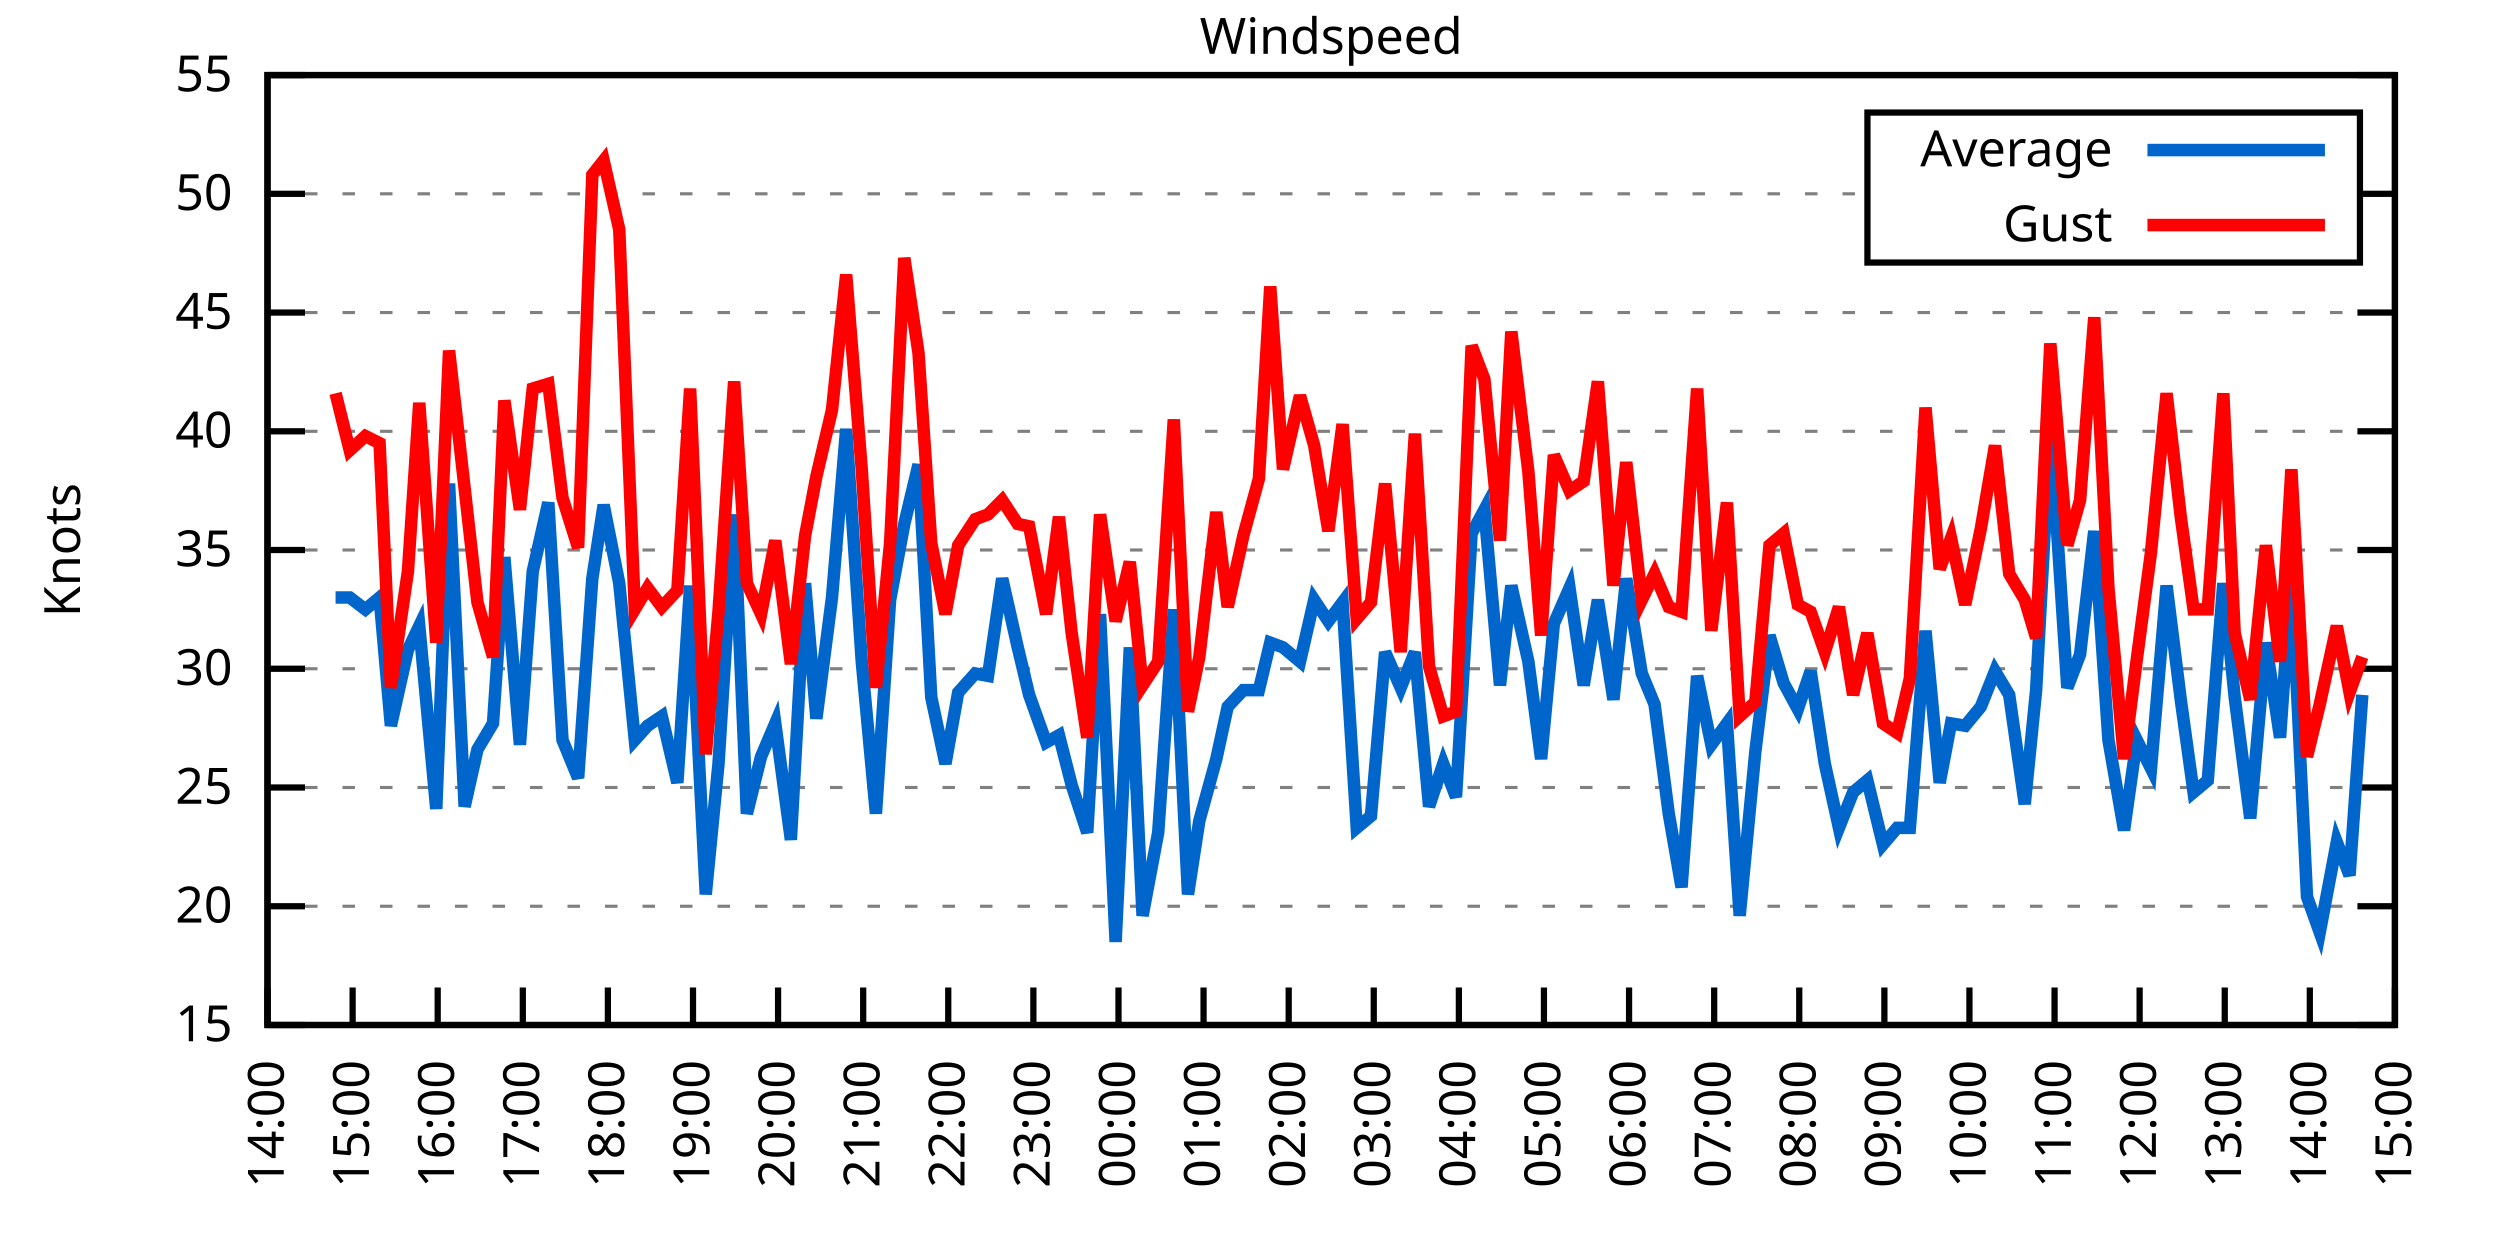
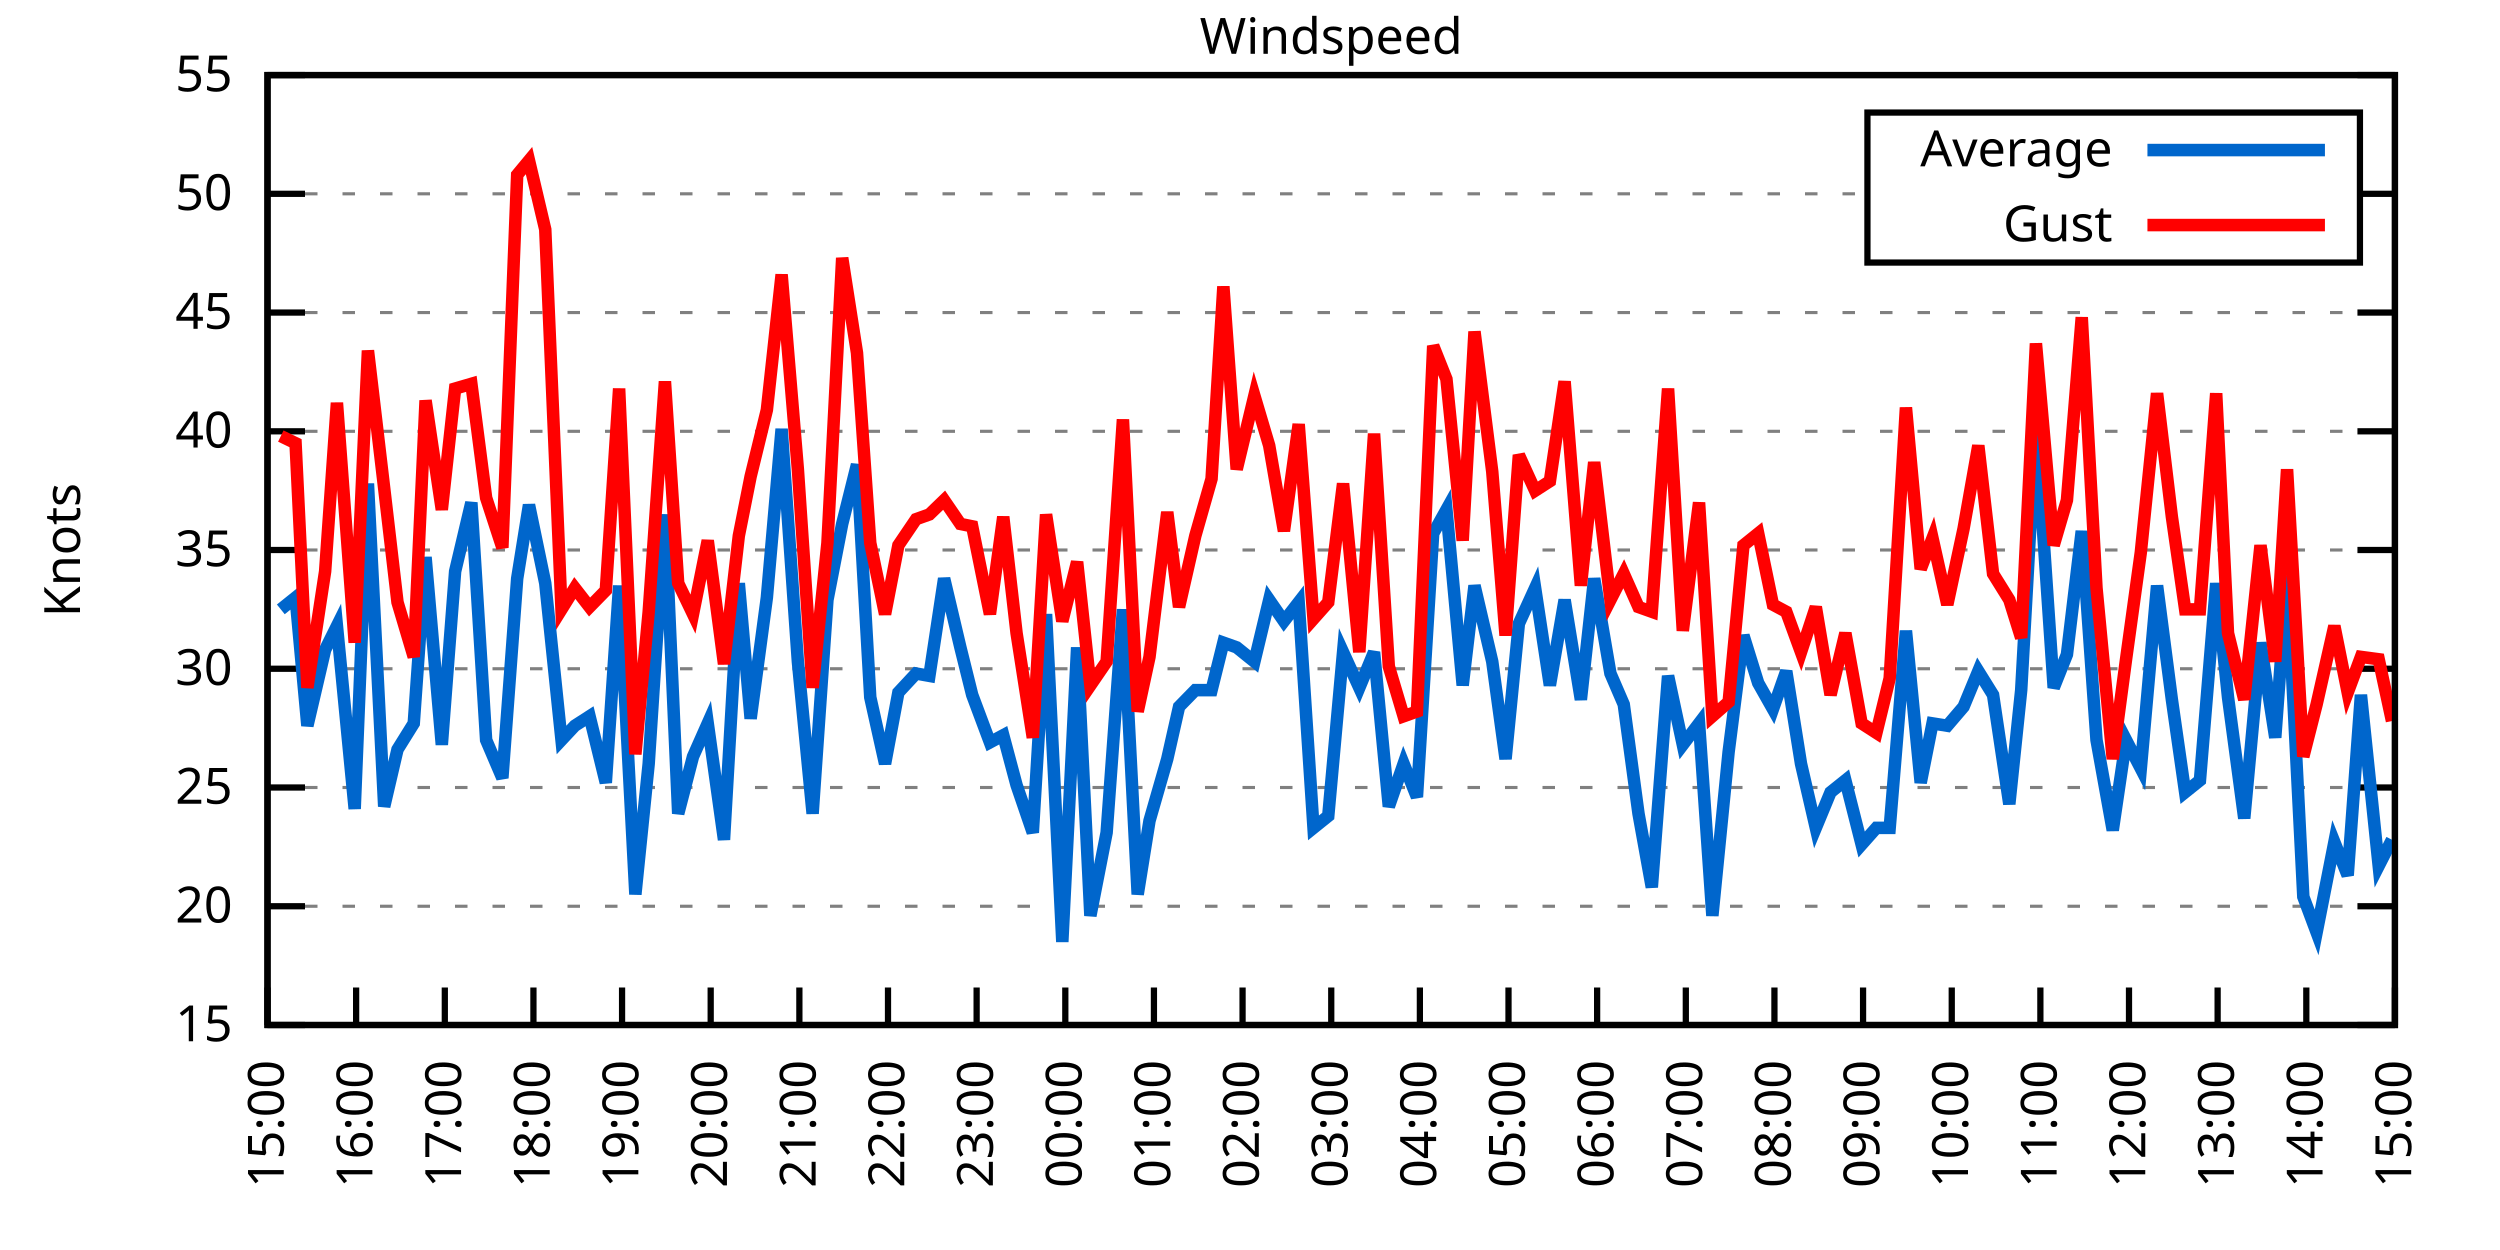
<svg xmlns="http://www.w3.org/2000/svg" xmlns:xlink="http://www.w3.org/1999/xlink" width="400" height="200" viewBox="0 0 400 200">
  <g id="gnuplot_canvas">
    <rect x="0" y="0" width="400" height="200" fill="none" />
    <defs>
      <circle id="gpDot" r="0.5" stroke-width="0.5" stroke="currentColor" />
      <path id="gpPt0" stroke-width="0.333" stroke="currentColor" d="M-1,0 h2 M0,-1 v2" />
      <path id="gpPt1" stroke-width="0.333" stroke="currentColor" d="M-1,-1 L1,1 M1,-1 L-1,1" />
      <path id="gpPt2" stroke-width="0.333" stroke="currentColor" d="M-1,0 L1,0 M0,-1 L0,1 M-1,-1 L1,1 M-1,1 L1,-1" />
      <rect id="gpPt3" stroke-width="0.333" stroke="currentColor" x="-1" y="-1" width="2" height="2" />
      <rect id="gpPt4" stroke-width="0.333" stroke="currentColor" fill="currentColor" x="-1" y="-1" width="2" height="2" />
      <circle id="gpPt5" stroke-width="0.333" stroke="currentColor" cx="0" cy="0" r="1" />
      <use xlink:href="#gpPt5" id="gpPt6" fill="currentColor" stroke="none" />
      <path id="gpPt7" stroke-width="0.333" stroke="currentColor" d="M0,-1.33 L-1.33,0.67 L1.33,0.67 z" />
      <use xlink:href="#gpPt7" id="gpPt8" fill="currentColor" stroke="none" />
      <use xlink:href="#gpPt7" id="gpPt9" stroke="currentColor" transform="rotate(180)" />
      <use xlink:href="#gpPt9" id="gpPt10" fill="currentColor" stroke="none" />
      <use xlink:href="#gpPt3" id="gpPt11" stroke="currentColor" transform="rotate(45)" />
      <use xlink:href="#gpPt11" id="gpPt12" fill="currentColor" stroke="none" />
      <path id="gpPt13" stroke-width="0.333" stroke="currentColor" d="M0,1.330 L1.265,0.411 L0.782,-1.067 L-0.782,-1.076 L-1.265,0.411 z" />
      <use xlink:href="#gpPt13" id="gpPt14" fill="currentColor" stroke="none" />
      <filter id="textbox" filterUnits="objectBoundingBox" x="0" y="0" height="1" width="1">
        <feFlood flood-color="white" flood-opacity="1" result="bgnd" />
        <feComposite in="SourceGraphic" in2="bgnd" operator="atop" />
      </filter>
      <filter id="greybox" filterUnits="objectBoundingBox" x="0" y="0" height="1" width="1">
        <feFlood flood-color="lightgrey" flood-opacity="1" result="grey" />
        <feComposite in="SourceGraphic" in2="grey" operator="atop" />
      </filter>
    </defs>
    <g fill="none" color="white" stroke="currentColor" stroke-width="1.00" stroke-linecap="butt" stroke-linejoin="miter">
</g>
    <g fill="none" color="black" stroke="currentColor" stroke-width="1.00" stroke-linecap="butt" stroke-linejoin="miter">
      <g stroke="none" shape-rendering="crispEdges">
        <polygon fill="rgb(255, 255, 255)" points="42.80,164.00 383.18,164.00 383.18,12.02 42.80,12.02 " />
      </g>
    </g>
    <g fill="none" color="black" stroke="currentColor" stroke-width="1.00" stroke-linecap="butt" stroke-linejoin="miter">
</g>
    <g fill="none" color="black" stroke="black" stroke-width="0.50" stroke-linecap="butt" stroke-linejoin="miter">
</g>
    <g fill="none" color="gray" stroke="currentColor" stroke-width="0.50" stroke-linecap="butt" stroke-linejoin="miter">
      <path stroke="gray" stroke-dasharray="2,4" class="gridline" d="M42.80,164.00 L383.19,164.00  " />
    </g>
    <g fill="none" color="gray" stroke="gray" stroke-width="1.00" stroke-linecap="butt" stroke-linejoin="miter">
</g>
    <g fill="none" color="black" stroke="currentColor" stroke-width="1.00" stroke-linecap="butt" stroke-linejoin="miter">
      <path stroke="black" d="M42.80,164.00 L48.80,164.00 M383.19,164.00 L377.19,164.00  " />
      <g transform="translate(37.20,166.60)" stroke="none" fill="black" font-family="Sans" font-size="8.00" text-anchor="end">
        <text>
          <tspan font-family="Sans"> 15</tspan>
        </text>
      </g>
    </g>
    <g fill="none" color="black" stroke="currentColor" stroke-width="1.00" stroke-linecap="butt" stroke-linejoin="miter">
</g>
    <g fill="none" color="black" stroke="black" stroke-width="0.50" stroke-linecap="butt" stroke-linejoin="miter">
</g>
    <g fill="none" color="gray" stroke="currentColor" stroke-width="0.50" stroke-linecap="butt" stroke-linejoin="miter">
      <path stroke="gray" stroke-dasharray="2,4" class="gridline" d="M42.80,145.00 L383.19,145.00  " />
    </g>
    <g fill="none" color="gray" stroke="gray" stroke-width="1.00" stroke-linecap="butt" stroke-linejoin="miter">
</g>
    <g fill="none" color="black" stroke="currentColor" stroke-width="1.00" stroke-linecap="butt" stroke-linejoin="miter">
      <path stroke="black" d="M42.80,145.00 L48.80,145.00 M383.19,145.00 L377.19,145.00  " />
      <g transform="translate(37.20,147.60)" stroke="none" fill="black" font-family="Sans" font-size="8.00" text-anchor="end">
        <text>
          <tspan font-family="Sans"> 20</tspan>
        </text>
      </g>
    </g>
    <g fill="none" color="black" stroke="currentColor" stroke-width="1.00" stroke-linecap="butt" stroke-linejoin="miter">
</g>
    <g fill="none" color="black" stroke="black" stroke-width="0.50" stroke-linecap="butt" stroke-linejoin="miter">
</g>
    <g fill="none" color="gray" stroke="currentColor" stroke-width="0.50" stroke-linecap="butt" stroke-linejoin="miter">
      <path stroke="gray" stroke-dasharray="2,4" class="gridline" d="M42.80,126.00 L383.19,126.00  " />
    </g>
    <g fill="none" color="gray" stroke="gray" stroke-width="1.00" stroke-linecap="butt" stroke-linejoin="miter">
</g>
    <g fill="none" color="black" stroke="currentColor" stroke-width="1.00" stroke-linecap="butt" stroke-linejoin="miter">
      <path stroke="black" d="M42.80,126.00 L48.80,126.00 M383.19,126.00 L377.19,126.00  " />
      <g transform="translate(37.20,128.60)" stroke="none" fill="black" font-family="Sans" font-size="8.00" text-anchor="end">
        <text>
          <tspan font-family="Sans"> 25</tspan>
        </text>
      </g>
    </g>
    <g fill="none" color="black" stroke="currentColor" stroke-width="1.00" stroke-linecap="butt" stroke-linejoin="miter">
</g>
    <g fill="none" color="black" stroke="black" stroke-width="0.50" stroke-linecap="butt" stroke-linejoin="miter">
</g>
    <g fill="none" color="gray" stroke="currentColor" stroke-width="0.50" stroke-linecap="butt" stroke-linejoin="miter">
      <path stroke="gray" stroke-dasharray="2,4" class="gridline" d="M42.80,107.00 L383.19,107.00  " />
    </g>
    <g fill="none" color="gray" stroke="gray" stroke-width="1.00" stroke-linecap="butt" stroke-linejoin="miter">
</g>
    <g fill="none" color="black" stroke="currentColor" stroke-width="1.00" stroke-linecap="butt" stroke-linejoin="miter">
      <path stroke="black" d="M42.80,107.00 L48.80,107.00 M383.19,107.00 L377.19,107.00  " />
      <g transform="translate(37.20,109.60)" stroke="none" fill="black" font-family="Sans" font-size="8.00" text-anchor="end">
        <text>
          <tspan font-family="Sans"> 30</tspan>
        </text>
      </g>
    </g>
    <g fill="none" color="black" stroke="currentColor" stroke-width="1.00" stroke-linecap="butt" stroke-linejoin="miter">
</g>
    <g fill="none" color="black" stroke="black" stroke-width="0.50" stroke-linecap="butt" stroke-linejoin="miter">
</g>
    <g fill="none" color="gray" stroke="currentColor" stroke-width="0.50" stroke-linecap="butt" stroke-linejoin="miter">
      <path stroke="gray" stroke-dasharray="2,4" class="gridline" d="M42.80,88.00 L383.19,88.00  " />
    </g>
    <g fill="none" color="gray" stroke="gray" stroke-width="1.00" stroke-linecap="butt" stroke-linejoin="miter">
</g>
    <g fill="none" color="black" stroke="currentColor" stroke-width="1.00" stroke-linecap="butt" stroke-linejoin="miter">
      <path stroke="black" d="M42.80,88.00 L48.80,88.00 M383.19,88.00 L377.19,88.00  " />
      <g transform="translate(37.20,90.60)" stroke="none" fill="black" font-family="Sans" font-size="8.00" text-anchor="end">
        <text>
          <tspan font-family="Sans"> 35</tspan>
        </text>
      </g>
    </g>
    <g fill="none" color="black" stroke="currentColor" stroke-width="1.00" stroke-linecap="butt" stroke-linejoin="miter">
</g>
    <g fill="none" color="black" stroke="black" stroke-width="0.50" stroke-linecap="butt" stroke-linejoin="miter">
</g>
    <g fill="none" color="gray" stroke="currentColor" stroke-width="0.50" stroke-linecap="butt" stroke-linejoin="miter">
      <path stroke="gray" stroke-dasharray="2,4" class="gridline" d="M42.80,69.01 L383.19,69.01  " />
    </g>
    <g fill="none" color="gray" stroke="gray" stroke-width="1.00" stroke-linecap="butt" stroke-linejoin="miter">
</g>
    <g fill="none" color="black" stroke="currentColor" stroke-width="1.00" stroke-linecap="butt" stroke-linejoin="miter">
      <path stroke="black" d="M42.80,69.01 L48.80,69.01 M383.19,69.01 L377.19,69.01  " />
      <g transform="translate(37.20,71.61)" stroke="none" fill="black" font-family="Sans" font-size="8.00" text-anchor="end">
        <text>
          <tspan font-family="Sans"> 40</tspan>
        </text>
      </g>
    </g>
    <g fill="none" color="black" stroke="currentColor" stroke-width="1.00" stroke-linecap="butt" stroke-linejoin="miter">
</g>
    <g fill="none" color="black" stroke="black" stroke-width="0.50" stroke-linecap="butt" stroke-linejoin="miter">
</g>
    <g fill="none" color="gray" stroke="currentColor" stroke-width="0.50" stroke-linecap="butt" stroke-linejoin="miter">
      <path stroke="gray" stroke-dasharray="2,4" class="gridline" d="M42.80,50.01 L383.19,50.01  " />
    </g>
    <g fill="none" color="gray" stroke="gray" stroke-width="1.00" stroke-linecap="butt" stroke-linejoin="miter">
</g>
    <g fill="none" color="black" stroke="currentColor" stroke-width="1.00" stroke-linecap="butt" stroke-linejoin="miter">
      <path stroke="black" d="M42.80,50.01 L48.80,50.01 M383.19,50.01 L377.19,50.01  " />
      <g transform="translate(37.20,52.61)" stroke="none" fill="black" font-family="Sans" font-size="8.00" text-anchor="end">
        <text>
          <tspan font-family="Sans"> 45</tspan>
        </text>
      </g>
    </g>
    <g fill="none" color="black" stroke="currentColor" stroke-width="1.00" stroke-linecap="butt" stroke-linejoin="miter">
</g>
    <g fill="none" color="black" stroke="black" stroke-width="0.50" stroke-linecap="butt" stroke-linejoin="miter">
</g>
    <g fill="none" color="gray" stroke="currentColor" stroke-width="0.50" stroke-linecap="butt" stroke-linejoin="miter">
      <path stroke="gray" stroke-dasharray="2,4" class="gridline" d="M42.80,31.01 L298.79,31.01 M377.59,31.01 L383.19,31.01  " />
    </g>
    <g fill="none" color="gray" stroke="gray" stroke-width="1.00" stroke-linecap="butt" stroke-linejoin="miter">
</g>
    <g fill="none" color="black" stroke="currentColor" stroke-width="1.00" stroke-linecap="butt" stroke-linejoin="miter">
      <path stroke="black" d="M42.80,31.01 L48.80,31.01 M383.19,31.01 L377.19,31.01  " />
      <g transform="translate(37.20,33.61)" stroke="none" fill="black" font-family="Sans" font-size="8.00" text-anchor="end">
        <text>
          <tspan font-family="Sans"> 50</tspan>
        </text>
      </g>
    </g>
    <g fill="none" color="black" stroke="currentColor" stroke-width="1.00" stroke-linecap="butt" stroke-linejoin="miter">
</g>
    <g fill="none" color="black" stroke="black" stroke-width="0.50" stroke-linecap="butt" stroke-linejoin="miter">
</g>
    <g fill="none" color="gray" stroke="currentColor" stroke-width="0.50" stroke-linecap="butt" stroke-linejoin="miter">
      <path stroke="gray" stroke-dasharray="2,4" class="gridline" d="M42.80,12.01 L383.19,12.01  " />
    </g>
    <g fill="none" color="gray" stroke="gray" stroke-width="1.00" stroke-linecap="butt" stroke-linejoin="miter">
</g>
    <g fill="none" color="black" stroke="currentColor" stroke-width="1.00" stroke-linecap="butt" stroke-linejoin="miter">
      <path stroke="black" d="M42.80,12.01 L48.80,12.01 M383.19,12.01 L377.19,12.01  " />
      <g transform="translate(37.20,14.61)" stroke="none" fill="black" font-family="Sans" font-size="8.00" text-anchor="end">
        <text>
          <tspan font-family="Sans"> 55</tspan>
        </text>
      </g>
    </g>
    <g fill="none" color="black" stroke="currentColor" stroke-width="1.00" stroke-linecap="butt" stroke-linejoin="miter">
      <path stroke="black" d="M42.80,164.00 L42.80,158.00  " />
      <g transform="translate(45.40,169.60) rotate(270.00)" stroke="none" fill="black" font-family="Sans" font-size="8.00" text-anchor="end">
        <text>
-           <tspan font-family="Sans">14:00</tspan>
-         </text>
-       </g>
-     </g>
-     <g fill="none" color="black" stroke="currentColor" stroke-width="1.00" stroke-linecap="butt" stroke-linejoin="miter">
-       <path stroke="black" d="M56.42,164.00 L56.42,158.00  " />
-       <g transform="translate(59.02,169.60) rotate(270.00)" stroke="none" fill="black" font-family="Sans" font-size="8.00" text-anchor="end">
-         <text>
          <tspan font-family="Sans">15:00</tspan>
        </text>
      </g>
    </g>
    <g fill="none" color="black" stroke="currentColor" stroke-width="1.00" stroke-linecap="butt" stroke-linejoin="miter">
-       <path stroke="black" d="M70.03,164.00 L70.03,158.00  " />
-       <g transform="translate(72.63,169.60) rotate(270.00)" stroke="none" fill="black" font-family="Sans" font-size="8.00" text-anchor="end">
+       <path stroke="black" d="M56.98,164.00 L56.98,158.00  " />
+       <g transform="translate(59.58,169.60) rotate(270.00)" stroke="none" fill="black" font-family="Sans" font-size="8.00" text-anchor="end">
        <text>
          <tspan font-family="Sans">16:00</tspan>
        </text>
      </g>
    </g>
    <g fill="none" color="black" stroke="currentColor" stroke-width="1.00" stroke-linecap="butt" stroke-linejoin="miter">
-       <path stroke="black" d="M83.65,164.00 L83.65,158.00  " />
-       <g transform="translate(86.25,169.60) rotate(270.00)" stroke="none" fill="black" font-family="Sans" font-size="8.00" text-anchor="end">
+       <path stroke="black" d="M71.17,164.00 L71.17,158.00  " />
+       <g transform="translate(73.77,169.60) rotate(270.00)" stroke="none" fill="black" font-family="Sans" font-size="8.00" text-anchor="end">
        <text>
          <tspan font-family="Sans">17:00</tspan>
        </text>
      </g>
    </g>
    <g fill="none" color="black" stroke="currentColor" stroke-width="1.00" stroke-linecap="butt" stroke-linejoin="miter">
-       <path stroke="black" d="M97.26,164.00 L97.26,158.00  " />
-       <g transform="translate(99.86,169.60) rotate(270.00)" stroke="none" fill="black" font-family="Sans" font-size="8.00" text-anchor="end">
+       <path stroke="black" d="M85.35,164.00 L85.35,158.00  " />
+       <g transform="translate(87.95,169.60) rotate(270.00)" stroke="none" fill="black" font-family="Sans" font-size="8.00" text-anchor="end">
        <text>
          <tspan font-family="Sans">18:00</tspan>
        </text>
      </g>
    </g>
    <g fill="none" color="black" stroke="currentColor" stroke-width="1.00" stroke-linecap="butt" stroke-linejoin="miter">
-       <path stroke="black" d="M110.88,164.00 L110.88,158.00  " />
-       <g transform="translate(113.48,169.60) rotate(270.00)" stroke="none" fill="black" font-family="Sans" font-size="8.00" text-anchor="end">
+       <path stroke="black" d="M99.53,164.00 L99.53,158.00  " />
+       <g transform="translate(102.13,169.60) rotate(270.00)" stroke="none" fill="black" font-family="Sans" font-size="8.00" text-anchor="end">
        <text>
          <tspan font-family="Sans">19:00</tspan>
        </text>
      </g>
    </g>
    <g fill="none" color="black" stroke="currentColor" stroke-width="1.00" stroke-linecap="butt" stroke-linejoin="miter">
-       <path stroke="black" d="M124.49,164.00 L124.49,158.00  " />
-       <g transform="translate(127.09,169.60) rotate(270.00)" stroke="none" fill="black" font-family="Sans" font-size="8.00" text-anchor="end">
+       <path stroke="black" d="M113.71,164.00 L113.71,158.00  " />
+       <g transform="translate(116.31,169.60) rotate(270.00)" stroke="none" fill="black" font-family="Sans" font-size="8.00" text-anchor="end">
        <text>
          <tspan font-family="Sans">20:00</tspan>
        </text>
      </g>
    </g>
    <g fill="none" color="black" stroke="currentColor" stroke-width="1.00" stroke-linecap="butt" stroke-linejoin="miter">
-       <path stroke="black" d="M138.11,164.00 L138.11,158.00  " />
-       <g transform="translate(140.71,169.60) rotate(270.00)" stroke="none" fill="black" font-family="Sans" font-size="8.00" text-anchor="end">
+       <path stroke="black" d="M127.90,164.00 L127.90,158.00  " />
+       <g transform="translate(130.50,169.60) rotate(270.00)" stroke="none" fill="black" font-family="Sans" font-size="8.00" text-anchor="end">
        <text>
          <tspan font-family="Sans">21:00</tspan>
        </text>
      </g>
    </g>
    <g fill="none" color="black" stroke="currentColor" stroke-width="1.00" stroke-linecap="butt" stroke-linejoin="miter">
-       <path stroke="black" d="M151.72,164.00 L151.72,158.00  " />
-       <g transform="translate(154.32,169.60) rotate(270.00)" stroke="none" fill="black" font-family="Sans" font-size="8.00" text-anchor="end">
+       <path stroke="black" d="M142.08,164.00 L142.08,158.00  " />
+       <g transform="translate(144.68,169.60) rotate(270.00)" stroke="none" fill="black" font-family="Sans" font-size="8.00" text-anchor="end">
        <text>
          <tspan font-family="Sans">22:00</tspan>
        </text>
      </g>
    </g>
    <g fill="none" color="black" stroke="currentColor" stroke-width="1.00" stroke-linecap="butt" stroke-linejoin="miter">
-       <path stroke="black" d="M165.34,164.00 L165.34,158.00  " />
-       <g transform="translate(167.94,169.60) rotate(270.00)" stroke="none" fill="black" font-family="Sans" font-size="8.00" text-anchor="end">
+       <path stroke="black" d="M156.26,164.00 L156.26,158.00  " />
+       <g transform="translate(158.86,169.60) rotate(270.00)" stroke="none" fill="black" font-family="Sans" font-size="8.00" text-anchor="end">
        <text>
          <tspan font-family="Sans">23:00</tspan>
        </text>
      </g>
    </g>
    <g fill="none" color="black" stroke="currentColor" stroke-width="1.00" stroke-linecap="butt" stroke-linejoin="miter">
-       <path stroke="black" d="M178.96,164.00 L178.96,158.00  " />
-       <g transform="translate(181.56,169.60) rotate(270.00)" stroke="none" fill="black" font-family="Sans" font-size="8.00" text-anchor="end">
+       <path stroke="black" d="M170.45,164.00 L170.45,158.00  " />
+       <g transform="translate(173.05,169.60) rotate(270.00)" stroke="none" fill="black" font-family="Sans" font-size="8.00" text-anchor="end">
        <text>
          <tspan font-family="Sans">00:00</tspan>
        </text>
      </g>
    </g>
    <g fill="none" color="black" stroke="currentColor" stroke-width="1.00" stroke-linecap="butt" stroke-linejoin="miter">
-       <path stroke="black" d="M192.57,164.00 L192.57,158.00  " />
-       <g transform="translate(195.17,169.60) rotate(270.00)" stroke="none" fill="black" font-family="Sans" font-size="8.00" text-anchor="end">
+       <path stroke="black" d="M184.63,164.00 L184.63,158.00  " />
+       <g transform="translate(187.23,169.60) rotate(270.00)" stroke="none" fill="black" font-family="Sans" font-size="8.00" text-anchor="end">
        <text>
          <tspan font-family="Sans">01:00</tspan>
        </text>
      </g>
    </g>
    <g fill="none" color="black" stroke="currentColor" stroke-width="1.00" stroke-linecap="butt" stroke-linejoin="miter">
-       <path stroke="black" d="M206.19,164.00 L206.19,158.00  " />
-       <g transform="translate(208.79,169.60) rotate(270.00)" stroke="none" fill="black" font-family="Sans" font-size="8.00" text-anchor="end">
+       <path stroke="black" d="M198.81,164.00 L198.81,158.00  " />
+       <g transform="translate(201.41,169.60) rotate(270.00)" stroke="none" fill="black" font-family="Sans" font-size="8.00" text-anchor="end">
        <text>
          <tspan font-family="Sans">02:00</tspan>
        </text>
      </g>
    </g>
    <g fill="none" color="black" stroke="currentColor" stroke-width="1.00" stroke-linecap="butt" stroke-linejoin="miter">
-       <path stroke="black" d="M219.80,164.00 L219.80,158.00  " />
-       <g transform="translate(222.40,169.60) rotate(270.00)" stroke="none" fill="black" font-family="Sans" font-size="8.00" text-anchor="end">
+       <path stroke="black" d="M213.00,164.00 L213.00,158.00  " />
+       <g transform="translate(215.60,169.60) rotate(270.00)" stroke="none" fill="black" font-family="Sans" font-size="8.00" text-anchor="end">
        <text>
          <tspan font-family="Sans">03:00</tspan>
        </text>
      </g>
    </g>
    <g fill="none" color="black" stroke="currentColor" stroke-width="1.00" stroke-linecap="butt" stroke-linejoin="miter">
-       <path stroke="black" d="M233.42,164.00 L233.42,158.00  " />
-       <g transform="translate(236.02,169.60) rotate(270.00)" stroke="none" fill="black" font-family="Sans" font-size="8.00" text-anchor="end">
+       <path stroke="black" d="M227.18,164.00 L227.18,158.00  " />
+       <g transform="translate(229.78,169.60) rotate(270.00)" stroke="none" fill="black" font-family="Sans" font-size="8.00" text-anchor="end">
        <text>
          <tspan font-family="Sans">04:00</tspan>
        </text>
      </g>
    </g>
    <g fill="none" color="black" stroke="currentColor" stroke-width="1.00" stroke-linecap="butt" stroke-linejoin="miter">
-       <path stroke="black" d="M247.03,164.00 L247.03,158.00  " />
-       <g transform="translate(249.63,169.60) rotate(270.00)" stroke="none" fill="black" font-family="Sans" font-size="8.00" text-anchor="end">
+       <path stroke="black" d="M241.36,164.00 L241.36,158.00  " />
+       <g transform="translate(243.96,169.60) rotate(270.00)" stroke="none" fill="black" font-family="Sans" font-size="8.00" text-anchor="end">
        <text>
          <tspan font-family="Sans">05:00</tspan>
        </text>
      </g>
    </g>
    <g fill="none" color="black" stroke="currentColor" stroke-width="1.00" stroke-linecap="butt" stroke-linejoin="miter">
-       <path stroke="black" d="M260.65,164.00 L260.65,158.00  " />
-       <g transform="translate(263.25,169.60) rotate(270.00)" stroke="none" fill="black" font-family="Sans" font-size="8.00" text-anchor="end">
+       <path stroke="black" d="M255.54,164.00 L255.54,158.00  " />
+       <g transform="translate(258.14,169.60) rotate(270.00)" stroke="none" fill="black" font-family="Sans" font-size="8.00" text-anchor="end">
        <text>
          <tspan font-family="Sans">06:00</tspan>
        </text>
      </g>
    </g>
    <g fill="none" color="black" stroke="currentColor" stroke-width="1.00" stroke-linecap="butt" stroke-linejoin="miter">
-       <path stroke="black" d="M274.27,164.00 L274.27,158.00  " />
-       <g transform="translate(276.87,169.60) rotate(270.00)" stroke="none" fill="black" font-family="Sans" font-size="8.00" text-anchor="end">
+       <path stroke="black" d="M269.73,164.00 L269.73,158.00  " />
+       <g transform="translate(272.33,169.60) rotate(270.00)" stroke="none" fill="black" font-family="Sans" font-size="8.00" text-anchor="end">
        <text>
          <tspan font-family="Sans">07:00</tspan>
        </text>
      </g>
    </g>
    <g fill="none" color="black" stroke="currentColor" stroke-width="1.00" stroke-linecap="butt" stroke-linejoin="miter">
-       <path stroke="black" d="M287.88,164.00 L287.88,158.00  " />
-       <g transform="translate(290.48,169.60) rotate(270.00)" stroke="none" fill="black" font-family="Sans" font-size="8.00" text-anchor="end">
+       <path stroke="black" d="M283.91,164.00 L283.91,158.00  " />
+       <g transform="translate(286.51,169.60) rotate(270.00)" stroke="none" fill="black" font-family="Sans" font-size="8.00" text-anchor="end">
        <text>
          <tspan font-family="Sans">08:00</tspan>
        </text>
      </g>
    </g>
    <g fill="none" color="black" stroke="currentColor" stroke-width="1.00" stroke-linecap="butt" stroke-linejoin="miter">
-       <path stroke="black" d="M301.50,164.00 L301.50,158.00  " />
-       <g transform="translate(304.10,169.60) rotate(270.00)" stroke="none" fill="black" font-family="Sans" font-size="8.00" text-anchor="end">
+       <path stroke="black" d="M298.09,164.00 L298.09,158.00  " />
+       <g transform="translate(300.69,169.60) rotate(270.00)" stroke="none" fill="black" font-family="Sans" font-size="8.00" text-anchor="end">
        <text>
          <tspan font-family="Sans">09:00</tspan>
        </text>
      </g>
    </g>
    <g fill="none" color="black" stroke="currentColor" stroke-width="1.00" stroke-linecap="butt" stroke-linejoin="miter">
-       <path stroke="black" d="M315.11,164.00 L315.11,158.00  " />
-       <g transform="translate(317.71,169.60) rotate(270.00)" stroke="none" fill="black" font-family="Sans" font-size="8.00" text-anchor="end">
+       <path stroke="black" d="M312.28,164.00 L312.28,158.00  " />
+       <g transform="translate(314.88,169.60) rotate(270.00)" stroke="none" fill="black" font-family="Sans" font-size="8.00" text-anchor="end">
        <text>
          <tspan font-family="Sans">10:00</tspan>
        </text>
      </g>
    </g>
    <g fill="none" color="black" stroke="currentColor" stroke-width="1.00" stroke-linecap="butt" stroke-linejoin="miter">
-       <path stroke="black" d="M328.73,164.00 L328.73,158.00  " />
-       <g transform="translate(331.33,169.60) rotate(270.00)" stroke="none" fill="black" font-family="Sans" font-size="8.00" text-anchor="end">
+       <path stroke="black" d="M326.46,164.00 L326.46,158.00  " />
+       <g transform="translate(329.06,169.60) rotate(270.00)" stroke="none" fill="black" font-family="Sans" font-size="8.00" text-anchor="end">
        <text>
          <tspan font-family="Sans">11:00</tspan>
        </text>
      </g>
    </g>
    <g fill="none" color="black" stroke="currentColor" stroke-width="1.00" stroke-linecap="butt" stroke-linejoin="miter">
-       <path stroke="black" d="M342.34,164.00 L342.34,158.00  " />
-       <g transform="translate(344.94,169.60) rotate(270.00)" stroke="none" fill="black" font-family="Sans" font-size="8.00" text-anchor="end">
+       <path stroke="black" d="M340.64,164.00 L340.64,158.00  " />
+       <g transform="translate(343.24,169.60) rotate(270.00)" stroke="none" fill="black" font-family="Sans" font-size="8.00" text-anchor="end">
        <text>
          <tspan font-family="Sans">12:00</tspan>
        </text>
      </g>
    </g>
    <g fill="none" color="black" stroke="currentColor" stroke-width="1.00" stroke-linecap="butt" stroke-linejoin="miter">
-       <path stroke="black" d="M355.96,164.00 L355.96,158.00  " />
-       <g transform="translate(358.56,169.60) rotate(270.00)" stroke="none" fill="black" font-family="Sans" font-size="8.00" text-anchor="end">
+       <path stroke="black" d="M354.82,164.00 L354.82,158.00  " />
+       <g transform="translate(357.42,169.60) rotate(270.00)" stroke="none" fill="black" font-family="Sans" font-size="8.00" text-anchor="end">
        <text>
          <tspan font-family="Sans">13:00</tspan>
        </text>
      </g>
    </g>
    <g fill="none" color="black" stroke="currentColor" stroke-width="1.00" stroke-linecap="butt" stroke-linejoin="miter">
-       <path stroke="black" d="M369.57,164.00 L369.57,158.00  " />
-       <g transform="translate(372.17,169.60) rotate(270.00)" stroke="none" fill="black" font-family="Sans" font-size="8.00" text-anchor="end">
+       <path stroke="black" d="M369.01,164.00 L369.01,158.00  " />
+       <g transform="translate(371.61,169.60) rotate(270.00)" stroke="none" fill="black" font-family="Sans" font-size="8.00" text-anchor="end">
        <text>
          <tspan font-family="Sans">14:00</tspan>
        </text>
      </g>
    </g>
    <g fill="none" color="black" stroke="currentColor" stroke-width="1.00" stroke-linecap="butt" stroke-linejoin="miter">
      <path stroke="black" d="M383.19,164.00 L383.19,158.00  " />
      <g transform="translate(385.79,169.60) rotate(270.00)" stroke="none" fill="black" font-family="Sans" font-size="8.00" text-anchor="end">
        <text>
          <tspan font-family="Sans">15:00</tspan>
        </text>
      </g>
    </g>
    <g fill="none" color="black" stroke="currentColor" stroke-width="1.00" stroke-linecap="butt" stroke-linejoin="miter">
</g>
    <g fill="none" color="black" stroke="currentColor" stroke-width="1.00" stroke-linecap="butt" stroke-linejoin="miter">
      <path stroke="black" d="M42.80,12.01 L42.80,164.00 L383.19,164.00 L383.19,12.01 L42.80,12.01 Z  " />
    </g>
    <g fill="none" color="black" stroke="currentColor" stroke-width="1.00" stroke-linecap="butt" stroke-linejoin="miter">
</g>
    <g fill="none" color="black" stroke="currentColor" stroke-width="1.00" stroke-linecap="butt" stroke-linejoin="miter">
      <path stroke="black" d="M298.79,42.01 L298.79,18.01 L377.59,18.01 L377.59,42.01 L298.79,42.01 Z  " />
    </g>
    <g id="Windspeed_plot_1">
      <g fill="none" color="white" stroke="black" stroke-width="2.00" stroke-linecap="butt" stroke-linejoin="miter">
</g>
      <g fill="none" color="black" stroke="currentColor" stroke-width="2.00" stroke-linecap="butt" stroke-linejoin="miter">
        <g transform="translate(337.99,26.61)" stroke="none" fill="black" font-family="Sans" font-size="8.00" text-anchor="end">
          <text>
            <tspan font-family="Sans">Average</tspan>
          </text>
        </g>
      </g>
      <g fill="none" color="black" stroke="currentColor" stroke-width="2.00" stroke-linecap="butt" stroke-linejoin="miter">
-         <path stroke="rgb(  0, 102, 204)" d="M343.59,24.01 L371.99,24.01 M53.69,95.60 L55.96,95.60 L58.46,97.50 L60.73,95.60 L62.54,116.12 L65.27,103.96   L67.08,100.16 L69.80,129.42 L71.85,77.37 L74.34,129.04 L76.39,119.92 L78.88,115.74 L80.70,89.14 L83.19,119.16   L85.24,91.42 L87.73,80.41 L90.00,118.40 L92.50,124.48 L94.77,92.56 L96.58,80.79 L99.08,93.32 L101.57,118.40   L103.62,116.12 L105.89,114.60 L108.38,125.24 L110.42,93.70 L112.92,143.10 L114.96,122.20 L117.46,82.31 L119.50,130.18   L121.77,121.06 L124.04,115.74 L126.54,134.36 L128.81,93.32 L130.62,114.98 L133.12,95.60 L135.39,68.63 L137.88,105.86   L140.15,130.18 L142.42,95.98 L144.69,83.83 L146.96,74.33 L149.00,111.56 L151.27,122.20 L153.31,110.80 L156.04,107.76   L158.08,108.14 L160.35,92.56 L162.84,103.58 L164.66,111.18 L167.38,118.78 L169.43,117.64 L171.47,125.62 L173.96,133.22   L176.01,98.26 L178.50,150.70 L180.77,103.58 L182.81,146.52 L185.31,133.22 L187.81,97.50 L190.08,143.10 L191.89,131.32   L194.61,121.44 L196.43,113.08 L198.93,110.42 L201.42,110.42 L203.24,102.82 L205.28,103.58 L208.00,105.86 L210.27,95.98   L212.54,99.40 L214.81,96.36 L217.08,132.46 L219.35,130.56 L221.62,104.34 L224.11,110.04 L226.38,104.34 L228.65,129.04   L230.92,122.20 L232.96,127.52 L235.46,85.35 L237.50,81.55 L240.00,109.66 L241.81,93.70 L244.54,105.86 L246.58,121.44   L248.62,99.78 L251.12,94.08 L253.39,109.66 L255.66,95.98 L258.15,111.94 L260.20,92.56 L262.69,107.76 L264.73,112.70   L267.00,130.18 L269.05,141.96 L271.54,108.14 L273.81,119.16 L276.31,115.74 L278.35,146.52 L280.85,120.30 L283.12,101.68   L285.38,109.28 L287.65,113.46 L289.70,107.38 L291.97,122.20 L294.23,132.46 L296.50,126.76 L298.77,124.86 L301.27,135.12   L303.54,132.46 L305.58,132.46 L308.08,100.92 L310.35,125.24 L312.16,115.74 L314.43,116.12 L316.93,113.08 L319.20,107.38   L321.47,111.18 L323.96,128.66 L325.78,110.42 L328.05,68.25 L330.77,110.04 L332.81,104.72 L335.08,84.97 L337.35,118.40   L339.85,132.84 L341.89,118.40 L344.16,122.96 L346.65,93.70 L348.92,111.94 L350.97,126.76 L353.24,124.86 L355.73,93.32   L357.55,111.56 L360.04,130.94 L362.54,102.82 L364.81,118.02 L366.62,92.18 L369.12,143.48 L371.16,149.18 L373.89,134.74   L375.93,140.06 L377.97,111.18  " />
+         <path stroke="rgb(  0, 102, 204)" d="M343.59,24.01 L371.99,24.01 M44.93,97.50 L47.29,95.60 L49.18,116.12 L52.02,103.96 L53.91,100.16 L56.75,129.42   L58.87,77.37 L61.47,129.04 L63.60,119.92 L66.20,115.74 L68.09,89.14 L70.69,119.16 L72.82,91.42 L75.42,80.41   L77.78,118.40 L80.38,124.48 L82.75,92.56 L84.64,80.79 L87.24,93.32 L89.84,118.40 L91.97,116.12 L94.33,114.60   L96.93,125.24 L99.06,93.70 L101.66,143.10 L103.79,122.20 L106.39,82.31 L108.51,130.18 L110.88,121.06 L113.24,115.74   L115.84,134.36 L118.21,93.32 L120.10,114.98 L122.70,95.60 L125.06,68.63 L127.66,105.86 L130.02,130.18 L132.39,95.98   L134.75,83.83 L137.12,74.33 L139.24,111.56 L141.61,122.20 L143.74,110.80 L146.57,107.76 L148.70,108.14 L151.06,92.56   L153.66,103.58 L155.55,111.18 L158.39,118.78 L160.52,117.64 L162.65,125.62 L165.25,133.22 L167.37,98.26 L169.97,150.70   L172.34,103.58 L174.46,146.52 L177.06,133.22 L179.67,97.50 L182.03,143.10 L183.92,131.32 L186.76,121.44 L188.65,113.08   L191.25,110.42 L193.85,110.42 L195.74,102.82 L197.87,103.58 L200.70,105.86 L203.07,95.98 L205.43,99.40 L207.79,96.36   L210.16,132.46 L212.52,130.56 L214.89,104.34 L217.49,110.04 L219.85,104.34 L222.21,129.04 L224.58,122.20 L226.71,127.52   L229.31,85.35 L231.43,81.55 L234.03,109.66 L235.92,93.70 L238.76,105.86 L240.89,121.44 L243.02,99.78 L245.62,94.08   L247.98,109.66 L250.34,95.98 L252.94,111.94 L255.07,92.56 L257.67,107.76 L259.80,112.70 L262.16,130.18 L264.29,141.96   L266.89,108.14 L269.25,119.16 L271.85,115.74 L273.98,146.52 L276.58,120.30 L278.95,101.68 L281.31,109.28 L283.67,113.46   L285.80,107.38 L288.16,122.20 L290.53,132.46 L292.89,126.76 L295.26,124.86 L297.86,135.12 L300.22,132.46 L302.35,132.46   L304.95,100.92 L307.31,125.24 L309.20,115.74 L311.57,116.12 L314.17,113.08 L316.53,107.38 L318.89,111.18 L321.49,128.66   L323.39,110.42 L325.75,68.25 L328.59,110.04 L330.71,104.72 L333.08,84.97 L335.44,118.40 L338.04,132.84 L340.17,118.40   L342.53,122.96 L345.13,93.70 L347.50,111.94 L349.62,126.76 L351.99,124.86 L354.59,93.32 L356.48,111.56 L359.08,130.94   L361.68,102.82 L364.04,118.02 L365.93,92.18 L368.53,143.48 L370.66,149.18 L373.50,134.74 L375.63,140.06 L377.75,111.18   L380.59,138.54 L382.72,134.36  " />
      </g>
    </g>
    <g id="Windspeed_plot_2">
      <g fill="none" color="black" stroke="currentColor" stroke-width="2.00" stroke-linecap="butt" stroke-linejoin="miter">
        <g transform="translate(337.99,38.61)" stroke="none" fill="black" font-family="Sans" font-size="8.00" text-anchor="end">
          <text>
            <tspan font-family="Sans">Gust</tspan>
          </text>
        </g>
      </g>
      <g fill="none" color="black" stroke="currentColor" stroke-width="2.00" stroke-linecap="butt" stroke-linejoin="miter">
-         <path stroke="rgb(255,   0,   0)" d="M343.59,36.01 L371.99,36.01 M53.69,62.93 L55.96,72.05 L58.46,69.77 L60.73,70.91 L62.54,110.04 L65.27,91.42   L67.08,64.45 L69.80,102.82 L71.85,56.09 L74.34,78.13 L76.39,96.36 L78.88,105.10 L80.70,64.07 L83.19,81.55   L85.24,62.17 L87.73,61.41 L90.00,79.65 L92.50,87.63 L94.77,27.97 L96.58,25.69 L99.08,36.71 L101.57,97.50   L103.62,94.08 L105.89,97.12 L108.38,94.46 L110.42,62.17 L112.92,120.68 L114.96,97.88 L117.46,61.03 L119.50,93.32   L121.77,98.26 L124.04,86.49 L126.54,106.24 L128.81,85.73 L130.62,76.23 L133.12,65.59 L135.39,43.93 L137.88,75.09   L140.15,110.04 L142.42,86.87 L144.69,41.27 L146.96,56.47 L149.00,86.87 L151.27,98.26 L153.31,87.25 L156.04,83.07   L158.08,82.31 L160.35,80.03 L162.84,83.83 L164.66,84.21 L167.38,98.26 L169.43,82.69 L171.47,101.30 L173.96,118.02   L176.01,82.31 L178.50,99.40 L180.77,89.90 L182.81,109.66 L185.31,105.86 L187.81,67.11 L190.08,113.84 L191.89,105.10   L194.61,81.93 L196.43,97.12 L198.93,85.73 L201.42,76.61 L203.24,45.83 L205.28,75.09 L208.00,63.31 L210.27,71.29   L212.54,84.97 L214.81,67.87 L217.08,99.02 L219.35,96.36 L221.62,77.37 L224.11,104.34 L226.38,69.39 L228.65,106.62   L230.92,114.60 L232.96,113.84 L235.46,55.33 L237.50,60.65 L240.00,86.49 L241.81,53.05 L244.54,75.47 L246.58,101.68   L248.62,72.81 L251.12,78.51 L253.39,76.99 L255.66,61.03 L258.15,93.70 L260.20,73.95 L262.69,95.98 L264.73,91.80   L267.00,97.12 L269.05,97.88 L271.54,62.17 L273.81,100.92 L276.31,80.41 L278.35,114.60 L280.85,112.32 L283.12,87.25   L285.38,85.35 L287.65,96.74 L289.70,97.88 L291.97,104.34 L294.23,97.12 L296.50,111.18 L298.77,101.30 L301.27,115.74   L303.54,117.26 L305.58,108.52 L308.08,65.21 L310.35,91.04 L312.16,86.11 L314.43,96.74 L316.93,84.59 L319.20,71.29   L321.47,91.80 L323.96,95.98 L325.78,102.06 L328.05,54.95 L330.77,87.25 L332.81,80.03 L335.08,50.77 L337.35,94.08   L339.85,121.44 L341.89,105.48 L344.16,88.38 L346.65,62.93 L348.92,82.69 L350.97,97.50 L353.24,97.50 L355.73,62.93   L357.55,101.30 L360.04,111.94 L362.54,87.25 L364.81,105.86 L366.62,75.09 L369.12,121.06 L371.16,112.70 L373.89,100.16   L375.93,110.80 L377.97,105.10  " />
+         <path stroke="rgb(255,   0,   0)" d="M343.59,36.01 L371.99,36.01 M44.93,69.77 L47.29,70.91 L49.18,110.04 L52.02,91.42 L53.91,64.45 L56.75,102.82   L58.87,56.09 L61.47,78.13 L63.60,96.36 L66.20,105.10 L68.09,64.07 L70.69,81.55 L72.82,62.17 L75.42,61.41   L77.78,79.65 L80.38,87.63 L82.75,27.97 L84.64,25.69 L87.24,36.71 L89.84,97.50 L91.97,94.08 L94.33,97.12   L96.93,94.46 L99.06,62.17 L101.66,120.68 L103.79,97.88 L106.39,61.03 L108.51,93.32 L110.88,98.26 L113.24,86.49   L115.84,106.24 L118.21,85.73 L120.10,76.23 L122.70,65.59 L125.06,43.93 L127.66,75.09 L130.02,110.04 L132.39,86.87   L134.75,41.27 L137.12,56.47 L139.24,86.87 L141.61,98.26 L143.74,87.25 L146.57,83.07 L148.70,82.31 L151.06,80.03   L153.66,83.83 L155.55,84.21 L158.39,98.26 L160.52,82.69 L162.65,101.30 L165.25,118.02 L167.37,82.31 L169.97,99.40   L172.34,89.90 L174.46,109.66 L177.06,105.86 L179.67,67.11 L182.03,113.84 L183.92,105.10 L186.76,81.93 L188.65,97.12   L191.25,85.73 L193.85,76.61 L195.74,45.83 L197.87,75.09 L200.70,63.31 L203.07,71.29 L205.43,84.97 L207.79,67.87   L210.16,99.02 L212.52,96.36 L214.89,77.37 L217.49,104.34 L219.85,69.39 L222.21,106.62 L224.58,114.60 L226.71,113.84   L229.31,55.33 L231.43,60.65 L234.03,86.49 L235.92,53.05 L238.76,75.47 L240.89,101.68 L243.02,72.81 L245.62,78.51   L247.98,76.99 L250.34,61.03 L252.94,93.70 L255.07,73.95 L257.67,95.98 L259.80,91.80 L262.16,97.12 L264.29,97.88   L266.89,62.17 L269.25,100.92 L271.85,80.41 L273.98,114.60 L276.58,112.32 L278.95,87.25 L281.31,85.35 L283.67,96.74   L285.80,97.88 L288.16,104.34 L290.53,97.12 L292.89,111.18 L295.26,101.30 L297.86,115.74 L300.22,117.26 L302.35,108.52   L304.95,65.21 L307.31,91.04 L309.20,86.11 L311.57,96.74 L314.17,84.59 L316.53,71.29 L318.89,91.80 L321.49,95.98   L323.39,102.06 L325.75,54.95 L328.59,87.25 L330.71,80.03 L333.08,50.77 L335.44,94.08 L338.04,121.44 L340.17,105.48   L342.53,88.38 L345.13,62.93 L347.50,82.69 L349.62,97.50 L351.99,97.50 L354.59,62.93 L356.48,101.30 L359.08,111.94   L361.68,87.25 L364.04,105.86 L365.93,75.09 L368.53,121.06 L370.66,112.70 L373.50,100.16 L375.63,110.80 L377.75,105.10   L380.59,105.48 L382.72,115.36  " />
      </g>
    </g>
    <g fill="none" color="black" stroke="currentColor" stroke-width="2.00" stroke-linecap="butt" stroke-linejoin="miter">
</g>
    <g fill="none" color="black" stroke="black" stroke-width="1.00" stroke-linecap="butt" stroke-linejoin="miter">
</g>
    <g fill="none" color="black" stroke="currentColor" stroke-width="1.00" stroke-linecap="butt" stroke-linejoin="miter">
      <path stroke="black" d="M42.80,12.01 L42.80,164.00 L383.19,164.00 L383.19,12.01 L42.80,12.01 Z  " />
      <g transform="translate(12.80,88.01) rotate(270.00)" stroke="none" fill="black" font-family="Sans" font-size="8.00" text-anchor="middle">
        <text>
          <tspan font-family="Sans">Knots</tspan>
        </text>
      </g>
    </g>
    <g fill="none" color="black" stroke="currentColor" stroke-width="1.00" stroke-linecap="butt" stroke-linejoin="miter">
</g>
    <g fill="none" color="black" stroke="currentColor" stroke-width="1.00" stroke-linecap="butt" stroke-linejoin="miter">
      <g transform="translate(212.99,8.61)" stroke="none" fill="black" font-family="Sans" font-size="8.00" text-anchor="middle">
        <text>
          <tspan font-family="Sans">Windspeed</tspan>
        </text>
      </g>
    </g>
    <g fill="none" color="black" stroke="currentColor" stroke-width="1.00" stroke-linecap="butt" stroke-linejoin="miter">
</g>
  </g>
</svg>
